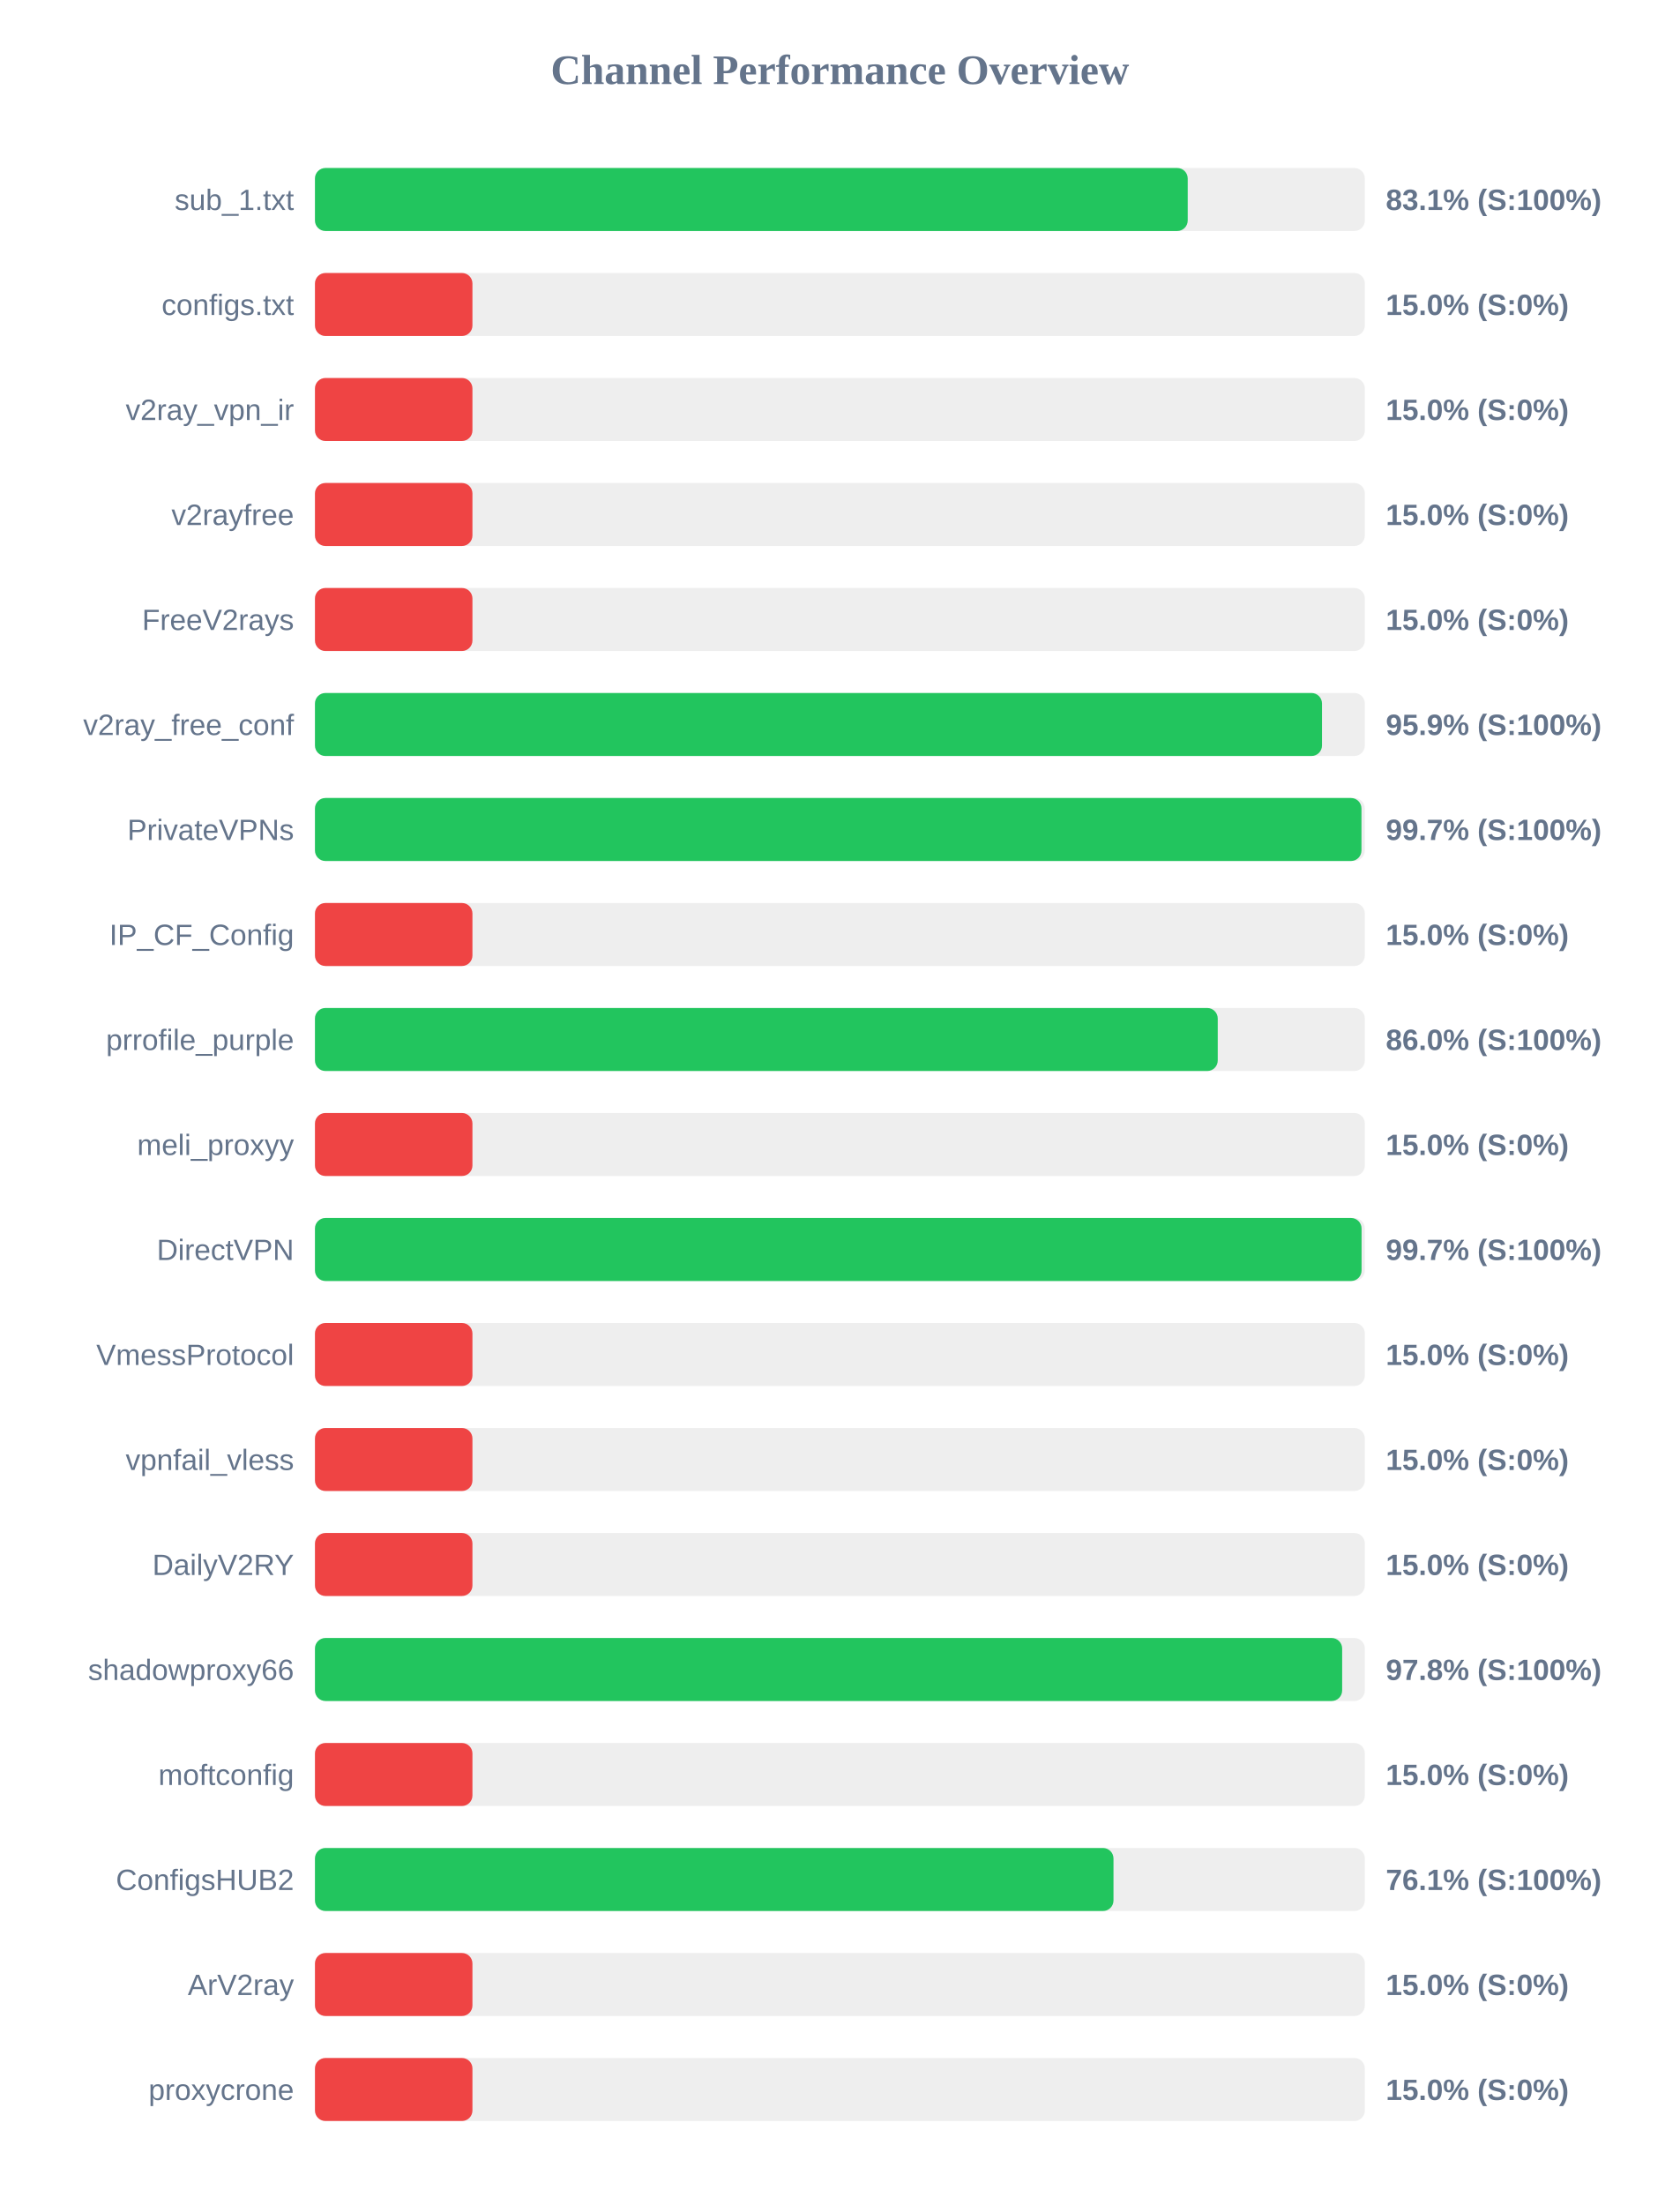
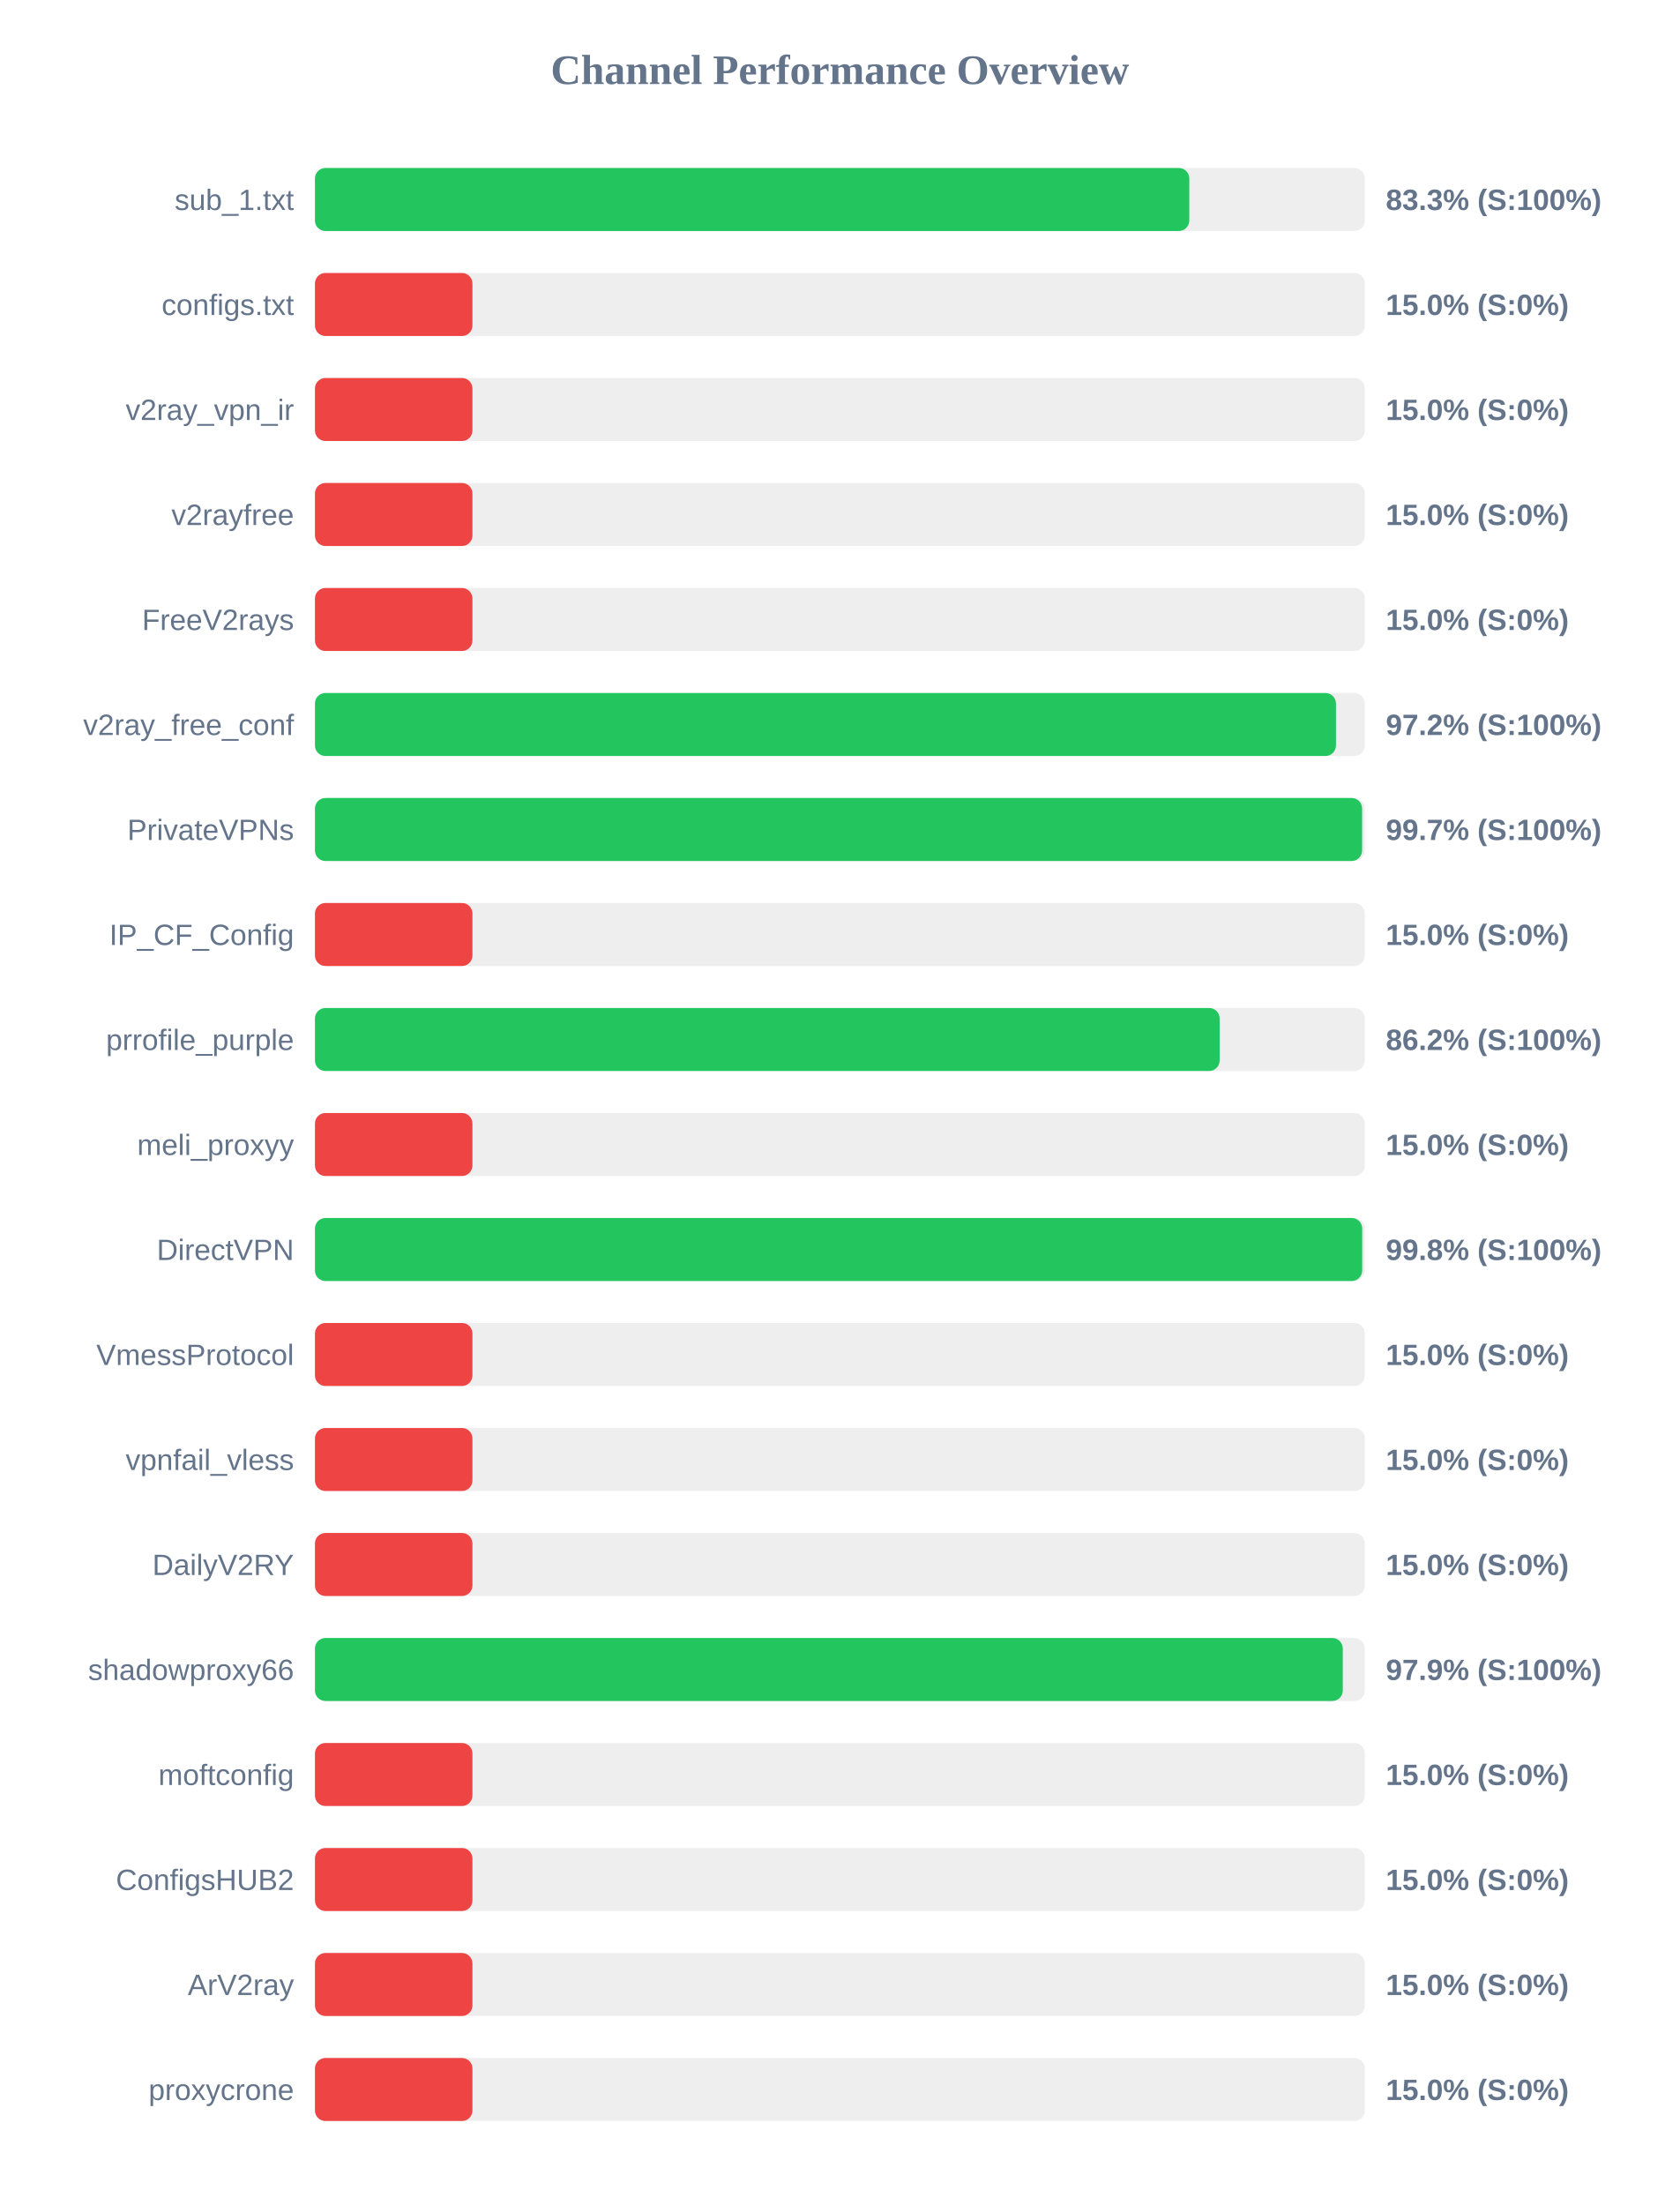
<svg xmlns="http://www.w3.org/2000/svg" width="800" height="1050" version="1.1">
  <style>
        .row { font: 14px Arial; fill: #64748b; }
        .score { font: bold 14px Arial; fill: #64748b; }
    </style>
  <text x="400" y="40" text-anchor="middle" font-size="20px" font-weight="bold" fill="#64748b">Channel Performance Overview</text>
  <rect x="150" y="80" width="500" height="30" fill="#eee" rx="5" />
-   <rect x="150" y="80" width="415.65" height="30" fill="#22c55e" rx="5" />
+   <rect x="150" y="80" width="416.4" height="30" fill="#22c55e" rx="5" />
  <text x="140" y="100" text-anchor="end" class="row">sub_1.txt</text>
-   <text x="660" y="100" text-anchor="start" class="score">83.1% (S:100%)</text>
+   <text x="660" y="100" text-anchor="start" class="score">83.3% (S:100%)</text>
  <rect x="150" y="130" width="500" height="30" fill="#eee" rx="5" />
  <rect x="150" y="130" width="75.0" height="30" fill="#ef4444" rx="5" />
  <text x="140" y="150" text-anchor="end" class="row">configs.txt</text>
  <text x="660" y="150" text-anchor="start" class="score">15.0% (S:0%)</text>
  <rect x="150" y="180" width="500" height="30" fill="#eee" rx="5" />
  <rect x="150" y="180" width="75.0" height="30" fill="#ef4444" rx="5" />
  <text x="140" y="200" text-anchor="end" class="row">v2ray_vpn_ir</text>
  <text x="660" y="200" text-anchor="start" class="score">15.0% (S:0%)</text>
  <rect x="150" y="230" width="500" height="30" fill="#eee" rx="5" />
  <rect x="150" y="230" width="75.0" height="30" fill="#ef4444" rx="5" />
  <text x="140" y="250" text-anchor="end" class="row">v2rayfree</text>
  <text x="660" y="250" text-anchor="start" class="score">15.0% (S:0%)</text>
  <rect x="150" y="280" width="500" height="30" fill="#eee" rx="5" />
  <rect x="150" y="280" width="75.0" height="30" fill="#ef4444" rx="5" />
  <text x="140" y="300" text-anchor="end" class="row">FreeV2rays</text>
  <text x="660" y="300" text-anchor="start" class="score">15.0% (S:0%)</text>
  <rect x="150" y="330" width="500" height="30" fill="#eee" rx="5" />
-   <rect x="150" y="330" width="479.6" height="30" fill="#22c55e" rx="5" />
+   <rect x="150" y="330" width="486.25" height="30" fill="#22c55e" rx="5" />
  <text x="140" y="350" text-anchor="end" class="row">v2ray_free_conf</text>
-   <text x="660" y="350" text-anchor="start" class="score">95.9% (S:100%)</text>
+   <text x="660" y="350" text-anchor="start" class="score">97.2% (S:100%)</text>
  <rect x="150" y="380" width="500" height="30" fill="#eee" rx="5" />
-   <rect x="150" y="380" width="498.4" height="30" fill="#22c55e" rx="5" />
+   <rect x="150" y="380" width="498.7" height="30" fill="#22c55e" rx="5" />
  <text x="140" y="400" text-anchor="end" class="row">PrivateVPNs</text>
  <text x="660" y="400" text-anchor="start" class="score">99.7% (S:100%)</text>
  <rect x="150" y="430" width="500" height="30" fill="#eee" rx="5" />
  <rect x="150" y="430" width="75.0" height="30" fill="#ef4444" rx="5" />
  <text x="140" y="450" text-anchor="end" class="row">IP_CF_Config</text>
  <text x="660" y="450" text-anchor="start" class="score">15.0% (S:0%)</text>
  <rect x="150" y="480" width="500" height="30" fill="#eee" rx="5" />
-   <rect x="150" y="480" width="429.95" height="30" fill="#22c55e" rx="5" />
+   <rect x="150" y="480" width="430.85" height="30" fill="#22c55e" rx="5" />
  <text x="140" y="500" text-anchor="end" class="row">prrofile_purple</text>
-   <text x="660" y="500" text-anchor="start" class="score">86.0% (S:100%)</text>
+   <text x="660" y="500" text-anchor="start" class="score">86.2% (S:100%)</text>
  <rect x="150" y="530" width="500" height="30" fill="#eee" rx="5" />
  <rect x="150" y="530" width="75.0" height="30" fill="#ef4444" rx="5" />
  <text x="140" y="550" text-anchor="end" class="row">meli_proxyy</text>
  <text x="660" y="550" text-anchor="start" class="score">15.0% (S:0%)</text>
  <rect x="150" y="580" width="500" height="30" fill="#eee" rx="5" />
-   <rect x="150" y="580" width="498.45" height="30" fill="#22c55e" rx="5" />
+   <rect x="150" y="580" width="498.75" height="30" fill="#22c55e" rx="5" />
  <text x="140" y="600" text-anchor="end" class="row">DirectVPN</text>
-   <text x="660" y="600" text-anchor="start" class="score">99.7% (S:100%)</text>
+   <text x="660" y="600" text-anchor="start" class="score">99.8% (S:100%)</text>
  <rect x="150" y="630" width="500" height="30" fill="#eee" rx="5" />
  <rect x="150" y="630" width="75.0" height="30" fill="#ef4444" rx="5" />
  <text x="140" y="650" text-anchor="end" class="row">VmessProtocol</text>
  <text x="660" y="650" text-anchor="start" class="score">15.0% (S:0%)</text>
  <rect x="150" y="680" width="500" height="30" fill="#eee" rx="5" />
  <rect x="150" y="680" width="75.0" height="30" fill="#ef4444" rx="5" />
  <text x="140" y="700" text-anchor="end" class="row">vpnfail_vless</text>
  <text x="660" y="700" text-anchor="start" class="score">15.0% (S:0%)</text>
  <rect x="150" y="730" width="500" height="30" fill="#eee" rx="5" />
  <rect x="150" y="730" width="75.0" height="30" fill="#ef4444" rx="5" />
  <text x="140" y="750" text-anchor="end" class="row">DailyV2RY</text>
  <text x="660" y="750" text-anchor="start" class="score">15.0% (S:0%)</text>
  <rect x="150" y="780" width="500" height="30" fill="#eee" rx="5" />
-   <rect x="150" y="780" width="489.2" height="30" fill="#22c55e" rx="5" />
+   <rect x="150" y="780" width="489.5" height="30" fill="#22c55e" rx="5" />
  <text x="140" y="800" text-anchor="end" class="row">shadowproxy66</text>
-   <text x="660" y="800" text-anchor="start" class="score">97.8% (S:100%)</text>
+   <text x="660" y="800" text-anchor="start" class="score">97.9% (S:100%)</text>
  <rect x="150" y="830" width="500" height="30" fill="#eee" rx="5" />
  <rect x="150" y="830" width="75.0" height="30" fill="#ef4444" rx="5" />
  <text x="140" y="850" text-anchor="end" class="row">moftconfig</text>
  <text x="660" y="850" text-anchor="start" class="score">15.0% (S:0%)</text>
  <rect x="150" y="880" width="500" height="30" fill="#eee" rx="5" />
-   <rect x="150" y="880" width="380.3" height="30" fill="#22c55e" rx="5" />
+   <rect x="150" y="880" width="75.0" height="30" fill="#ef4444" rx="5" />
  <text x="140" y="900" text-anchor="end" class="row">ConfigsHUB2</text>
-   <text x="660" y="900" text-anchor="start" class="score">76.1% (S:100%)</text>
+   <text x="660" y="900" text-anchor="start" class="score">15.0% (S:0%)</text>
  <rect x="150" y="930" width="500" height="30" fill="#eee" rx="5" />
  <rect x="150" y="930" width="75.0" height="30" fill="#ef4444" rx="5" />
  <text x="140" y="950" text-anchor="end" class="row">ArV2ray</text>
  <text x="660" y="950" text-anchor="start" class="score">15.0% (S:0%)</text>
  <rect x="150" y="980" width="500" height="30" fill="#eee" rx="5" />
  <rect x="150" y="980" width="75.0" height="30" fill="#ef4444" rx="5" />
  <text x="140" y="1000" text-anchor="end" class="row">proxycrone</text>
  <text x="660" y="1000" text-anchor="start" class="score">15.0% (S:0%)</text>
</svg>
